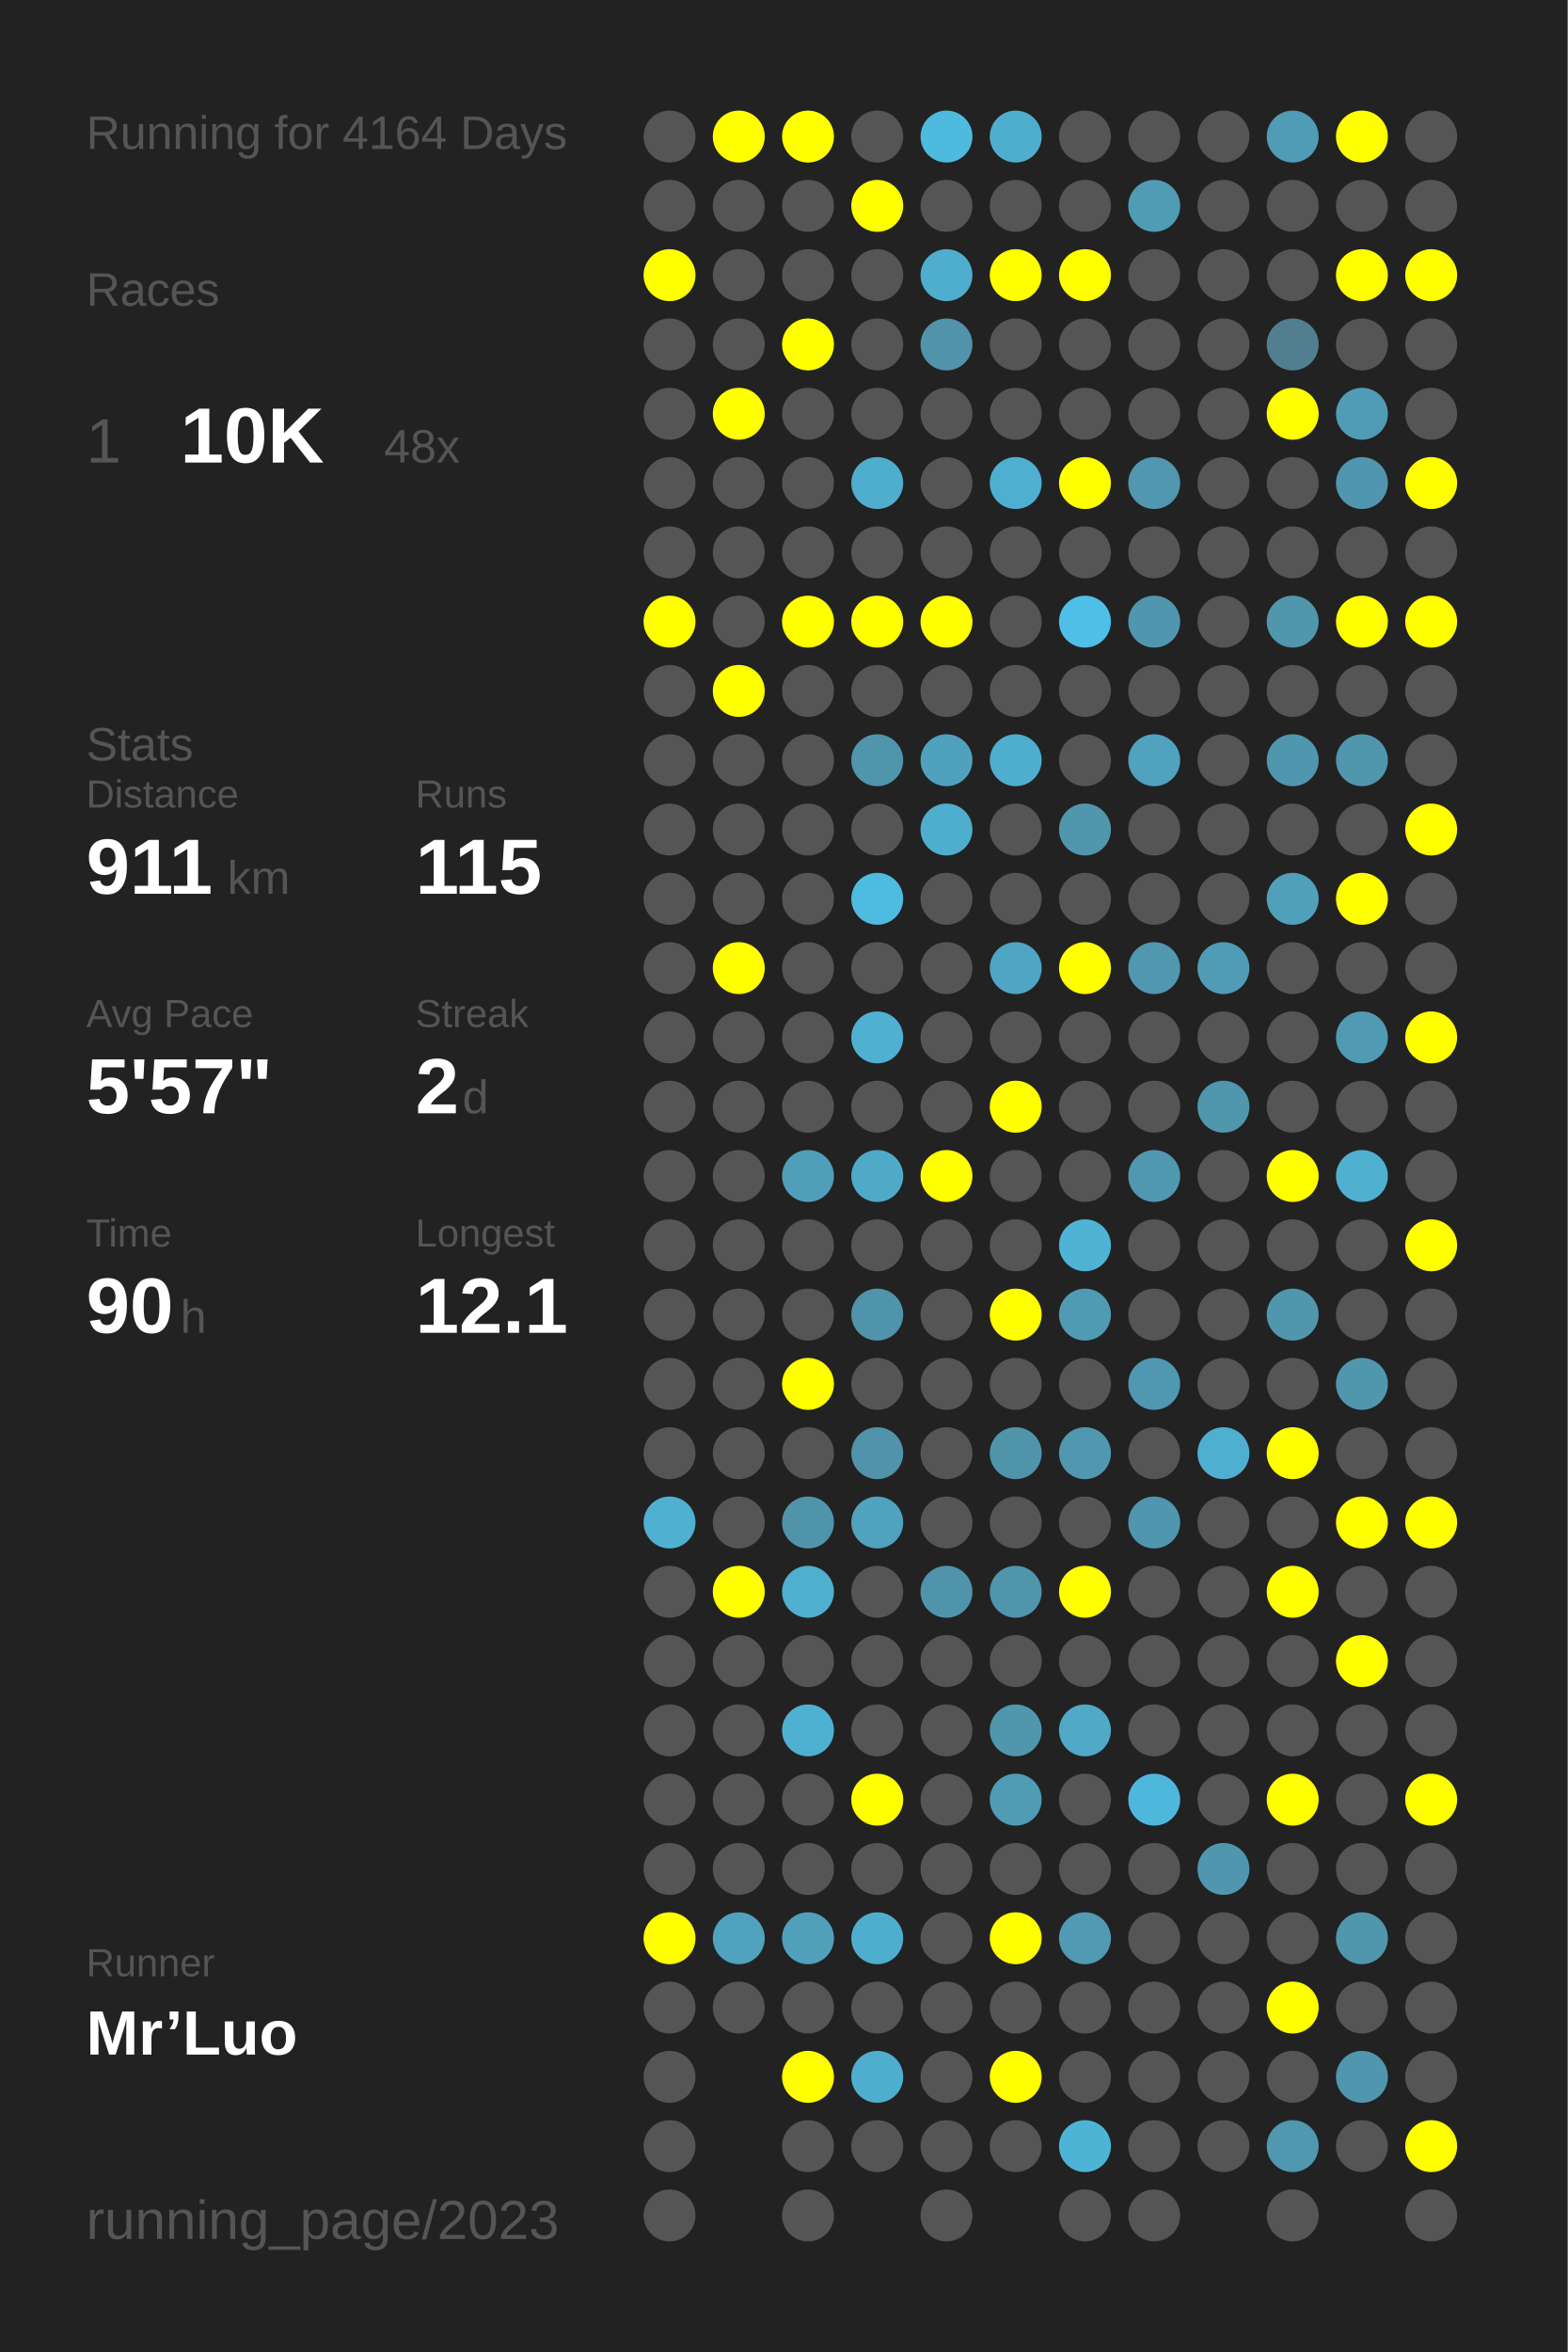
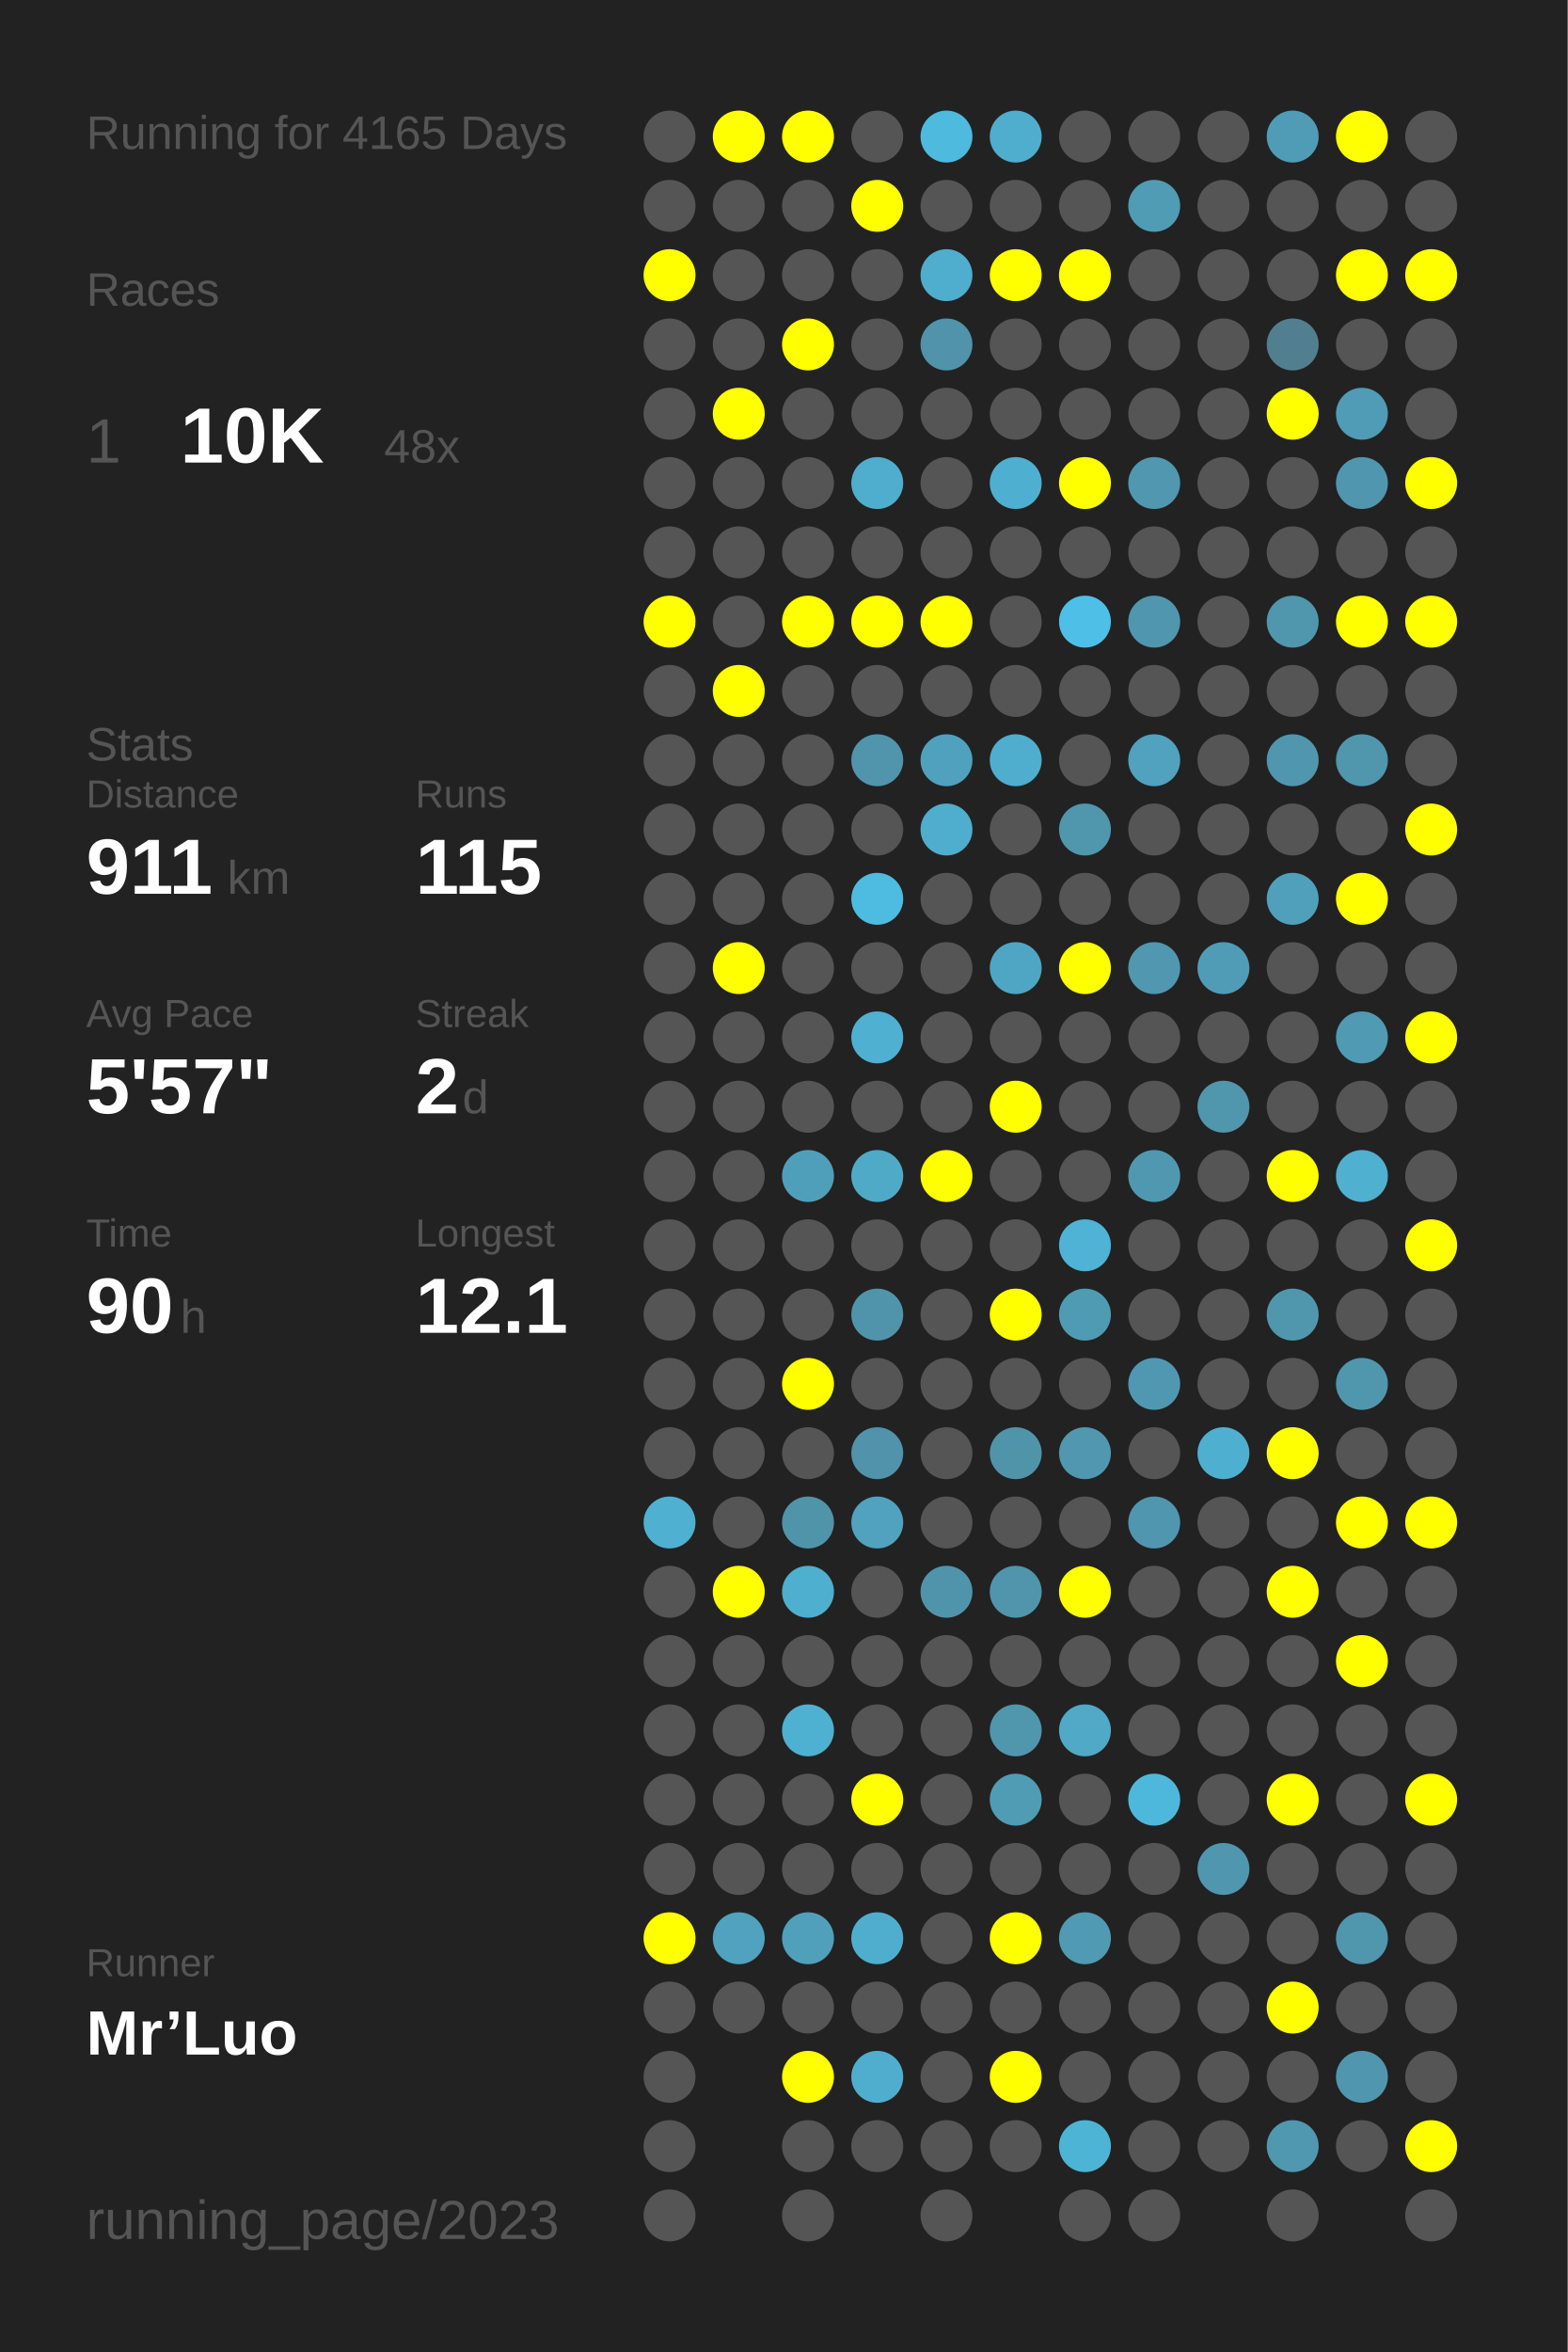
<svg xmlns="http://www.w3.org/2000/svg" baseProfile="full" height="300mm" version="1.1" viewBox="0,0,200,300" width="200mm">
  <defs />
  <rect fill="#222222" height="300" width="200" x="0" y="0" />
-   <text fill="#555555" style="font-size:6px; font-family:Arial;" x="11" y="19">Running for 4164 Days</text>
+   <text fill="#555555" style="font-size:6px; font-family:Arial;" x="11" y="19">Running for 4165 Days</text>
  <text fill="#555555" style="font-size:6px; font-family:Arial;" x="11" y="39">Races</text>
  <text fill="#555555" style="font-size:8px; font-family:Arial;" x="11" y="59">1</text>
  <text fill="#FFFFFF" style="font-size:10px; font-family:Arial; font-weight:bold;" x="23" y="59">10K</text>
  <text fill="#555555" style="font-size:6px; font-family:Arial;" x="49" y="59">48x</text>
  <text fill="#555555" style="font-size:6px; font-family:Arial;" x="11" y="97">Stats</text>
  <text fill="#555555" style="font-size:5px; font-family:Arial;" x="11" y="103">Distance</text>
  <text fill="#FFFFFF" style="font-size:10px; font-family:Arial; font-weight:bold;" x="11" y="114">911</text>
  <text fill="#555555" style="font-size:6px; font-family:Arial;" x="29" y="114">km</text>
  <text fill="#555555" style="font-size:5px; font-family:Arial;" x="53" y="103">Runs</text>
  <text fill="#FFFFFF" style="font-size:10px; font-family:Arial; font-weight:bold;" x="53" y="114">115</text>
  <text fill="#555555" style="font-size:5px; font-family:Arial;" x="11" y="131">Avg Pace</text>
  <text fill="#FFFFFF" style="font-size:10px; font-family:Arial; font-weight:bold;" x="11" y="142">5'57"</text>
  <text fill="#555555" style="font-size:5px; font-family:Arial;" x="53" y="131">Streak</text>
  <text fill="#FFFFFF" style="font-size:10px; font-family:Arial; font-weight:bold;" x="53" y="142">2</text>
  <text fill="#555555" style="font-size:6px; font-family:Arial;" x="59" y="142">d</text>
  <text fill="#555555" style="font-size:5px; font-family:Arial;" x="11" y="159">Time</text>
  <text fill="#FFFFFF" style="font-size:10px; font-family:Arial; font-weight:bold;" x="11" y="170">90</text>
  <text fill="#555555" style="font-size:6px; font-family:Arial;" x="23" y="170">h</text>
  <text fill="#555555" style="font-size:5px; font-family:Arial;" x="53" y="159">Longest</text>
  <text fill="#FFFFFF" style="font-size:10px; font-family:Arial; font-weight:bold;" x="53" y="170">12.1</text>
  <text fill="#555555" style="font-size:5px; font-family:Arial;" x="11" y="252.065">Runner</text>
  <text fill="#FFFFFF" style="font-size:8px; font-family:Arial; font-weight:bold;" x="11" y="262.065">Mr’Luo</text>
  <text fill="#555555" style="font-size:7px; font-family:Arial;" x="11" y="285.581">running_page/2023</text>
  <circle cx="85.417" cy="17.419" fill="#555555" r="3.312" />
  <circle cx="85.417" cy="26.258" fill="#555555" r="3.312" />
  <circle cx="85.417" cy="35.097" fill="#FFFF00" r="3.312" />
  <circle cx="85.417" cy="43.935" fill="#555555" r="3.312" />
  <circle cx="85.417" cy="52.774" fill="#555555" r="3.312" />
  <circle cx="85.417" cy="61.613" fill="#555555" r="3.312" />
  <circle cx="85.417" cy="70.452" fill="#555555" r="3.312" />
  <circle cx="85.417" cy="79.29" fill="#FFFF00" r="3.312" />
  <circle cx="85.417" cy="88.129" fill="#555555" r="3.312" />
  <circle cx="85.417" cy="96.968" fill="#555555" r="3.312" />
  <circle cx="85.417" cy="105.806" fill="#555555" r="3.312" />
  <circle cx="85.417" cy="114.645" fill="#555555" r="3.312" />
  <circle cx="85.417" cy="123.484" fill="#555555" r="3.312" />
  <circle cx="85.417" cy="132.323" fill="#555555" r="3.312" />
  <circle cx="85.417" cy="141.161" fill="#555555" r="3.312" />
  <circle cx="85.417" cy="150" fill="#555555" r="3.312" />
  <circle cx="85.417" cy="158.839" fill="#555555" r="3.312" />
  <circle cx="85.417" cy="167.677" fill="#555555" r="3.312" />
  <circle cx="85.417" cy="176.516" fill="#555555" r="3.312" />
  <circle cx="85.417" cy="185.355" fill="#555555" r="3.312" />
  <circle cx="85.417" cy="194.194" fill="#4fb0d1" r="3.312" />
  <circle cx="85.417" cy="203.032" fill="#555555" r="3.312" />
  <circle cx="85.417" cy="211.871" fill="#555555" r="3.312" />
  <circle cx="85.417" cy="220.71" fill="#555555" r="3.312" />
  <circle cx="85.417" cy="229.548" fill="#555555" r="3.312" />
  <circle cx="85.417" cy="238.387" fill="#555555" r="3.312" />
  <circle cx="85.417" cy="247.226" fill="#FFFF00" r="3.312" />
  <circle cx="85.417" cy="256.065" fill="#555555" r="3.312" />
  <circle cx="85.417" cy="264.903" fill="#555555" r="3.312" />
  <circle cx="85.417" cy="273.742" fill="#555555" r="3.312" />
  <circle cx="85.417" cy="282.581" fill="#555555" r="3.312" />
  <circle cx="94.25" cy="17.419" fill="#FFFF00" r="3.312" />
  <circle cx="94.25" cy="26.258" fill="#555555" r="3.312" />
  <circle cx="94.25" cy="35.097" fill="#555555" r="3.312" />
  <circle cx="94.25" cy="43.935" fill="#555555" r="3.312" />
  <circle cx="94.25" cy="52.774" fill="#FFFF00" r="3.312" />
  <circle cx="94.25" cy="61.613" fill="#555555" r="3.312" />
  <circle cx="94.25" cy="70.452" fill="#555555" r="3.312" />
  <circle cx="94.25" cy="79.29" fill="#555555" r="3.312" />
  <circle cx="94.25" cy="88.129" fill="#FFFF00" r="3.312" />
  <circle cx="94.25" cy="96.968" fill="#555555" r="3.312" />
  <circle cx="94.25" cy="105.806" fill="#555555" r="3.312" />
  <circle cx="94.25" cy="114.645" fill="#555555" r="3.312" />
  <circle cx="94.25" cy="123.484" fill="#FFFF00" r="3.312" />
  <circle cx="94.25" cy="132.323" fill="#555555" r="3.312" />
  <circle cx="94.25" cy="141.161" fill="#555555" r="3.312" />
  <circle cx="94.25" cy="150" fill="#555555" r="3.312" />
  <circle cx="94.25" cy="158.839" fill="#555555" r="3.312" />
  <circle cx="94.25" cy="167.677" fill="#555555" r="3.312" />
  <circle cx="94.25" cy="176.516" fill="#555555" r="3.312" />
  <circle cx="94.25" cy="185.355" fill="#555555" r="3.312" />
  <circle cx="94.25" cy="194.194" fill="#555555" r="3.312" />
  <circle cx="94.25" cy="203.032" fill="#FFFF00" r="3.312" />
  <circle cx="94.25" cy="211.871" fill="#555555" r="3.312" />
  <circle cx="94.25" cy="220.71" fill="#555555" r="3.312" />
  <circle cx="94.25" cy="229.548" fill="#555555" r="3.312" />
  <circle cx="94.25" cy="238.387" fill="#555555" r="3.312" />
  <circle cx="94.25" cy="247.226" fill="#50a2be" r="3.312" />
  <circle cx="94.25" cy="256.065" fill="#555555" r="3.312" />
  <circle cx="103.083" cy="17.419" fill="#FFFF00" r="3.312" />
  <circle cx="103.083" cy="26.258" fill="#555555" r="3.312" />
  <circle cx="103.083" cy="35.097" fill="#555555" r="3.312" />
  <circle cx="103.083" cy="43.935" fill="#FFFF00" r="3.312" />
  <circle cx="103.083" cy="52.774" fill="#555555" r="3.312" />
  <circle cx="103.083" cy="61.613" fill="#555555" r="3.312" />
  <circle cx="103.083" cy="70.452" fill="#555555" r="3.312" />
  <circle cx="103.083" cy="79.29" fill="#FFFF00" r="3.312" />
  <circle cx="103.083" cy="88.129" fill="#555555" r="3.312" />
  <circle cx="103.083" cy="96.968" fill="#555555" r="3.312" />
  <circle cx="103.083" cy="105.806" fill="#555555" r="3.312" />
  <circle cx="103.083" cy="114.645" fill="#555555" r="3.312" />
  <circle cx="103.083" cy="123.484" fill="#555555" r="3.312" />
  <circle cx="103.083" cy="132.323" fill="#555555" r="3.312" />
  <circle cx="103.083" cy="141.161" fill="#555555" r="3.312" />
  <circle cx="103.083" cy="150" fill="#509fba" r="3.312" />
  <circle cx="103.083" cy="158.839" fill="#555555" r="3.312" />
  <circle cx="103.083" cy="167.677" fill="#555555" r="3.312" />
  <circle cx="103.083" cy="176.516" fill="#FFFF00" r="3.312" />
  <circle cx="103.083" cy="185.355" fill="#555555" r="3.312" />
  <circle cx="103.083" cy="194.194" fill="#5094aa" r="3.312" />
  <circle cx="103.083" cy="203.032" fill="#4fafcf" r="3.312" />
  <circle cx="103.083" cy="211.871" fill="#555555" r="3.312" />
  <circle cx="103.083" cy="220.71" fill="#4fb1d2" r="3.312" />
  <circle cx="103.083" cy="229.548" fill="#555555" r="3.312" />
  <circle cx="103.083" cy="238.387" fill="#555555" r="3.312" />
  <circle cx="103.083" cy="247.226" fill="#50a0bc" r="3.312" />
  <circle cx="103.083" cy="256.065" fill="#555555" r="3.312" />
  <circle cx="103.083" cy="264.903" fill="#FFFF00" r="3.312" />
  <circle cx="103.083" cy="273.742" fill="#555555" r="3.312" />
  <circle cx="103.083" cy="282.581" fill="#555555" r="3.312" />
  <circle cx="111.917" cy="17.419" fill="#555555" r="3.312" />
  <circle cx="111.917" cy="26.258" fill="#FFFF00" r="3.312" />
  <circle cx="111.917" cy="35.097" fill="#555555" r="3.312" />
  <circle cx="111.917" cy="43.935" fill="#555555" r="3.312" />
  <circle cx="111.917" cy="52.774" fill="#555555" r="3.312" />
  <circle cx="111.917" cy="61.613" fill="#4fadcd" r="3.312" />
  <circle cx="111.917" cy="70.452" fill="#555555" r="3.312" />
  <circle cx="111.917" cy="79.29" fill="#FFFF00" r="3.312" />
  <circle cx="111.917" cy="88.129" fill="#555555" r="3.312" />
  <circle cx="111.917" cy="96.968" fill="#5095ac" r="3.312" />
  <circle cx="111.917" cy="105.806" fill="#555555" r="3.312" />
  <circle cx="111.917" cy="114.645" fill="#4ebbe0" r="3.312" />
  <circle cx="111.917" cy="123.484" fill="#555555" r="3.312" />
  <circle cx="111.917" cy="132.323" fill="#4fb0d1" r="3.312" />
  <circle cx="111.917" cy="141.161" fill="#555555" r="3.312" />
  <circle cx="111.917" cy="150" fill="#4faac8" r="3.312" />
  <circle cx="111.917" cy="158.839" fill="#555555" r="3.312" />
  <circle cx="111.917" cy="167.677" fill="#5094ab" r="3.312" />
  <circle cx="111.917" cy="176.516" fill="#555555" r="3.312" />
  <circle cx="111.917" cy="185.355" fill="#5093aa" r="3.312" />
  <circle cx="111.917" cy="194.194" fill="#50a2be" r="3.312" />
  <circle cx="111.917" cy="203.032" fill="#555555" r="3.312" />
  <circle cx="111.917" cy="211.871" fill="#555555" r="3.312" />
  <circle cx="111.917" cy="220.71" fill="#555555" r="3.312" />
  <circle cx="111.917" cy="229.548" fill="#FFFF00" r="3.312" />
  <circle cx="111.917" cy="238.387" fill="#555555" r="3.312" />
  <circle cx="111.917" cy="247.226" fill="#4faece" r="3.312" />
  <circle cx="111.917" cy="256.065" fill="#555555" r="3.312" />
  <circle cx="111.917" cy="264.903" fill="#4faece" r="3.312" />
  <circle cx="111.917" cy="273.742" fill="#555555" r="3.312" />
  <circle cx="120.75" cy="17.419" fill="#4ebade" r="3.312" />
  <circle cx="120.75" cy="26.258" fill="#555555" r="3.312" />
  <circle cx="120.75" cy="35.097" fill="#4fadcd" r="3.312" />
  <circle cx="120.75" cy="43.935" fill="#5093aa" r="3.312" />
  <circle cx="120.75" cy="52.774" fill="#555555" r="3.312" />
  <circle cx="120.75" cy="61.613" fill="#555555" r="3.312" />
  <circle cx="120.75" cy="70.452" fill="#555555" r="3.312" />
  <circle cx="120.75" cy="79.29" fill="#FFFF00" r="3.312" />
  <circle cx="120.75" cy="88.129" fill="#555555" r="3.312" />
  <circle cx="120.75" cy="96.968" fill="#50a1bd" r="3.312" />
  <circle cx="120.75" cy="105.806" fill="#4fadcd" r="3.312" />
  <circle cx="120.75" cy="114.645" fill="#555555" r="3.312" />
  <circle cx="120.75" cy="123.484" fill="#555555" r="3.312" />
  <circle cx="120.75" cy="132.323" fill="#555555" r="3.312" />
  <circle cx="120.75" cy="141.161" fill="#555555" r="3.312" />
  <circle cx="120.75" cy="150" fill="#FFFF00" r="3.312" />
  <circle cx="120.75" cy="158.839" fill="#555555" r="3.312" />
  <circle cx="120.75" cy="167.677" fill="#555555" r="3.312" />
  <circle cx="120.75" cy="176.516" fill="#555555" r="3.312" />
  <circle cx="120.75" cy="185.355" fill="#555555" r="3.312" />
  <circle cx="120.75" cy="194.194" fill="#555555" r="3.312" />
  <circle cx="120.75" cy="203.032" fill="#5094ab" r="3.312" />
  <circle cx="120.75" cy="211.871" fill="#555555" r="3.312" />
  <circle cx="120.75" cy="220.71" fill="#555555" r="3.312" />
  <circle cx="120.75" cy="229.548" fill="#555555" r="3.312" />
  <circle cx="120.75" cy="238.387" fill="#555555" r="3.312" />
  <circle cx="120.75" cy="247.226" fill="#555555" r="3.312" />
  <circle cx="120.75" cy="256.065" fill="#555555" r="3.312" />
  <circle cx="120.75" cy="264.903" fill="#555555" r="3.312" />
  <circle cx="120.75" cy="273.742" fill="#555555" r="3.312" />
  <circle cx="120.75" cy="282.581" fill="#555555" r="3.312" />
  <circle cx="129.583" cy="17.419" fill="#4faece" r="3.312" />
  <circle cx="129.583" cy="26.258" fill="#555555" r="3.312" />
  <circle cx="129.583" cy="35.097" fill="#FFFF00" r="3.312" />
  <circle cx="129.583" cy="43.935" fill="#555555" r="3.312" />
  <circle cx="129.583" cy="52.774" fill="#555555" r="3.312" />
  <circle cx="129.583" cy="61.613" fill="#4fafd0" r="3.312" />
  <circle cx="129.583" cy="70.452" fill="#555555" r="3.312" />
  <circle cx="129.583" cy="79.29" fill="#555555" r="3.312" />
  <circle cx="129.583" cy="88.129" fill="#555555" r="3.312" />
  <circle cx="129.583" cy="96.968" fill="#4faece" r="3.312" />
  <circle cx="129.583" cy="105.806" fill="#555555" r="3.312" />
  <circle cx="129.583" cy="114.645" fill="#555555" r="3.312" />
  <circle cx="129.583" cy="123.484" fill="#4fa6c4" r="3.312" />
  <circle cx="129.583" cy="132.323" fill="#555555" r="3.312" />
  <circle cx="129.583" cy="141.161" fill="#FFFF00" r="3.312" />
  <circle cx="129.583" cy="150" fill="#555555" r="3.312" />
  <circle cx="129.583" cy="158.839" fill="#555555" r="3.312" />
  <circle cx="129.583" cy="167.677" fill="#FFFF00" r="3.312" />
  <circle cx="129.583" cy="176.516" fill="#555555" r="3.312" />
  <circle cx="129.583" cy="185.355" fill="#5094aa" r="3.312" />
  <circle cx="129.583" cy="194.194" fill="#555555" r="3.312" />
  <circle cx="129.583" cy="203.032" fill="#5095ac" r="3.312" />
  <circle cx="129.583" cy="211.871" fill="#555555" r="3.312" />
  <circle cx="129.583" cy="220.71" fill="#5096ad" r="3.312" />
  <circle cx="129.583" cy="229.548" fill="#509cb5" r="3.312" />
  <circle cx="129.583" cy="238.387" fill="#555555" r="3.312" />
  <circle cx="129.583" cy="247.226" fill="#FFFF00" r="3.312" />
  <circle cx="129.583" cy="256.065" fill="#555555" r="3.312" />
  <circle cx="129.583" cy="264.903" fill="#FFFF00" r="3.312" />
  <circle cx="129.583" cy="273.742" fill="#555555" r="3.312" />
  <circle cx="138.417" cy="17.419" fill="#555555" r="3.312" />
  <circle cx="138.417" cy="26.258" fill="#555555" r="3.312" />
  <circle cx="138.417" cy="35.097" fill="#FFFF00" r="3.312" />
  <circle cx="138.417" cy="43.935" fill="#555555" r="3.312" />
  <circle cx="138.417" cy="52.774" fill="#555555" r="3.312" />
  <circle cx="138.417" cy="61.613" fill="#FFFF00" r="3.312" />
  <circle cx="138.417" cy="70.452" fill="#555555" r="3.312" />
  <circle cx="138.417" cy="79.29" fill="#4ec0e7" r="3.312" />
  <circle cx="138.417" cy="88.129" fill="#555555" r="3.312" />
  <circle cx="138.417" cy="96.968" fill="#555555" r="3.312" />
  <circle cx="138.417" cy="105.806" fill="#5096ad" r="3.312" />
  <circle cx="138.417" cy="114.645" fill="#555555" r="3.312" />
  <circle cx="138.417" cy="123.484" fill="#FFFF00" r="3.312" />
  <circle cx="138.417" cy="132.323" fill="#555555" r="3.312" />
  <circle cx="138.417" cy="141.161" fill="#555555" r="3.312" />
  <circle cx="138.417" cy="150" fill="#555555" r="3.312" />
  <circle cx="138.417" cy="158.839" fill="#4eb3d5" r="3.312" />
  <circle cx="138.417" cy="167.677" fill="#509bb4" r="3.312" />
  <circle cx="138.417" cy="176.516" fill="#555555" r="3.312" />
  <circle cx="138.417" cy="185.355" fill="#5097af" r="3.312" />
  <circle cx="138.417" cy="194.194" fill="#555555" r="3.312" />
  <circle cx="138.417" cy="203.032" fill="#FFFF00" r="3.312" />
  <circle cx="138.417" cy="211.871" fill="#555555" r="3.312" />
  <circle cx="138.417" cy="220.71" fill="#4fa9c7" r="3.312" />
  <circle cx="138.417" cy="229.548" fill="#555555" r="3.312" />
  <circle cx="138.417" cy="238.387" fill="#555555" r="3.312" />
  <circle cx="138.417" cy="247.226" fill="#509ab4" r="3.312" />
  <circle cx="138.417" cy="256.065" fill="#555555" r="3.312" />
  <circle cx="138.417" cy="264.903" fill="#555555" r="3.312" />
  <circle cx="138.417" cy="273.742" fill="#4eb4d6" r="3.312" />
  <circle cx="138.417" cy="282.581" fill="#555555" r="3.312" />
  <circle cx="147.25" cy="17.419" fill="#555555" r="3.312" />
  <circle cx="147.25" cy="26.258" fill="#509cb5" r="3.312" />
  <circle cx="147.25" cy="35.097" fill="#555555" r="3.312" />
  <circle cx="147.25" cy="43.935" fill="#555555" r="3.312" />
  <circle cx="147.25" cy="52.774" fill="#555555" r="3.312" />
  <circle cx="147.25" cy="61.613" fill="#5097af" r="3.312" />
  <circle cx="147.25" cy="70.452" fill="#555555" r="3.312" />
  <circle cx="147.25" cy="79.29" fill="#5096ae" r="3.312" />
  <circle cx="147.25" cy="88.129" fill="#555555" r="3.312" />
  <circle cx="147.25" cy="96.968" fill="#50a2be" r="3.312" />
  <circle cx="147.25" cy="105.806" fill="#555555" r="3.312" />
  <circle cx="147.25" cy="114.645" fill="#555555" r="3.312" />
  <circle cx="147.25" cy="123.484" fill="#5097af" r="3.312" />
  <circle cx="147.25" cy="132.323" fill="#555555" r="3.312" />
  <circle cx="147.25" cy="141.161" fill="#555555" r="3.312" />
  <circle cx="147.25" cy="150" fill="#5098b0" r="3.312" />
  <circle cx="147.25" cy="158.839" fill="#555555" r="3.312" />
  <circle cx="147.25" cy="167.677" fill="#555555" r="3.312" />
  <circle cx="147.25" cy="176.516" fill="#5098b1" r="3.312" />
  <circle cx="147.25" cy="185.355" fill="#555555" r="3.312" />
  <circle cx="147.25" cy="194.194" fill="#5096ae" r="3.312" />
  <circle cx="147.25" cy="203.032" fill="#555555" r="3.312" />
  <circle cx="147.25" cy="211.871" fill="#555555" r="3.312" />
  <circle cx="147.25" cy="220.71" fill="#555555" r="3.312" />
  <circle cx="147.25" cy="229.548" fill="#4eb8dc" r="3.312" />
  <circle cx="147.25" cy="238.387" fill="#555555" r="3.312" />
  <circle cx="147.25" cy="247.226" fill="#555555" r="3.312" />
  <circle cx="147.25" cy="256.065" fill="#555555" r="3.312" />
  <circle cx="147.25" cy="264.903" fill="#555555" r="3.312" />
  <circle cx="147.25" cy="273.742" fill="#555555" r="3.312" />
  <circle cx="147.25" cy="282.581" fill="#555555" r="3.312" />
  <circle cx="156.083" cy="17.419" fill="#555555" r="3.312" />
  <circle cx="156.083" cy="26.258" fill="#555555" r="3.312" />
  <circle cx="156.083" cy="35.097" fill="#555555" r="3.312" />
  <circle cx="156.083" cy="43.935" fill="#555555" r="3.312" />
  <circle cx="156.083" cy="52.774" fill="#555555" r="3.312" />
  <circle cx="156.083" cy="61.613" fill="#555555" r="3.312" />
  <circle cx="156.083" cy="70.452" fill="#555555" r="3.312" />
  <circle cx="156.083" cy="79.29" fill="#555555" r="3.312" />
  <circle cx="156.083" cy="88.129" fill="#555555" r="3.312" />
  <circle cx="156.083" cy="96.968" fill="#555555" r="3.312" />
  <circle cx="156.083" cy="105.806" fill="#555555" r="3.312" />
  <circle cx="156.083" cy="114.645" fill="#555555" r="3.312" />
  <circle cx="156.083" cy="123.484" fill="#509cb6" r="3.312" />
  <circle cx="156.083" cy="132.323" fill="#555555" r="3.312" />
  <circle cx="156.083" cy="141.161" fill="#5096ad" r="3.312" />
  <circle cx="156.083" cy="150" fill="#555555" r="3.312" />
  <circle cx="156.083" cy="158.839" fill="#555555" r="3.312" />
  <circle cx="156.083" cy="167.677" fill="#555555" r="3.312" />
  <circle cx="156.083" cy="176.516" fill="#555555" r="3.312" />
  <circle cx="156.083" cy="185.355" fill="#4fafd0" r="3.312" />
  <circle cx="156.083" cy="194.194" fill="#555555" r="3.312" />
  <circle cx="156.083" cy="203.032" fill="#555555" r="3.312" />
  <circle cx="156.083" cy="211.871" fill="#555555" r="3.312" />
  <circle cx="156.083" cy="220.71" fill="#555555" r="3.312" />
  <circle cx="156.083" cy="229.548" fill="#555555" r="3.312" />
  <circle cx="156.083" cy="238.387" fill="#5096ae" r="3.312" />
  <circle cx="156.083" cy="247.226" fill="#555555" r="3.312" />
  <circle cx="156.083" cy="256.065" fill="#555555" r="3.312" />
  <circle cx="156.083" cy="264.903" fill="#555555" r="3.312" />
  <circle cx="156.083" cy="273.742" fill="#555555" r="3.312" />
  <circle cx="164.917" cy="17.419" fill="#509cb6" r="3.312" />
  <circle cx="164.917" cy="26.258" fill="#555555" r="3.312" />
  <circle cx="164.917" cy="35.097" fill="#555555" r="3.312" />
  <circle cx="164.917" cy="43.935" fill="#527f8f" r="3.312" />
  <circle cx="164.917" cy="52.774" fill="#FFFF00" r="3.312" />
  <circle cx="164.917" cy="61.613" fill="#555555" r="3.312" />
  <circle cx="164.917" cy="70.452" fill="#555555" r="3.312" />
  <circle cx="164.917" cy="79.29" fill="#5096ad" r="3.312" />
  <circle cx="164.917" cy="88.129" fill="#555555" r="3.312" />
  <circle cx="164.917" cy="96.968" fill="#5096ae" r="3.312" />
  <circle cx="164.917" cy="105.806" fill="#555555" r="3.312" />
  <circle cx="164.917" cy="114.645" fill="#50a0bb" r="3.312" />
  <circle cx="164.917" cy="123.484" fill="#555555" r="3.312" />
  <circle cx="164.917" cy="132.323" fill="#555555" r="3.312" />
  <circle cx="164.917" cy="141.161" fill="#555555" r="3.312" />
  <circle cx="164.917" cy="150" fill="#FFFF00" r="3.312" />
  <circle cx="164.917" cy="158.839" fill="#555555" r="3.312" />
  <circle cx="164.917" cy="167.677" fill="#5097ae" r="3.312" />
  <circle cx="164.917" cy="176.516" fill="#555555" r="3.312" />
  <circle cx="164.917" cy="185.355" fill="#FFFF00" r="3.312" />
  <circle cx="164.917" cy="194.194" fill="#555555" r="3.312" />
  <circle cx="164.917" cy="203.032" fill="#FFFF00" r="3.312" />
  <circle cx="164.917" cy="211.871" fill="#555555" r="3.312" />
  <circle cx="164.917" cy="220.71" fill="#555555" r="3.312" />
  <circle cx="164.917" cy="229.548" fill="#FFFF00" r="3.312" />
  <circle cx="164.917" cy="238.387" fill="#555555" r="3.312" />
  <circle cx="164.917" cy="247.226" fill="#555555" r="3.312" />
  <circle cx="164.917" cy="256.065" fill="#FFFF00" r="3.312" />
  <circle cx="164.917" cy="264.903" fill="#555555" r="3.312" />
  <circle cx="164.917" cy="273.742" fill="#5097b0" r="3.312" />
  <circle cx="164.917" cy="282.581" fill="#555555" r="3.312" />
  <circle cx="173.75" cy="17.419" fill="#FFFF00" r="3.312" />
  <circle cx="173.75" cy="26.258" fill="#555555" r="3.312" />
  <circle cx="173.75" cy="35.097" fill="#FFFF00" r="3.312" />
  <circle cx="173.75" cy="43.935" fill="#555555" r="3.312" />
  <circle cx="173.75" cy="52.774" fill="#509bb5" r="3.312" />
  <circle cx="173.75" cy="61.613" fill="#5096ae" r="3.312" />
  <circle cx="173.75" cy="70.452" fill="#555555" r="3.312" />
  <circle cx="173.75" cy="79.29" fill="#FFFF00" r="3.312" />
  <circle cx="173.75" cy="88.129" fill="#555555" r="3.312" />
  <circle cx="173.75" cy="96.968" fill="#5096ad" r="3.312" />
  <circle cx="173.75" cy="105.806" fill="#555555" r="3.312" />
  <circle cx="173.75" cy="114.645" fill="#FFFF00" r="3.312" />
  <circle cx="173.75" cy="123.484" fill="#555555" r="3.312" />
  <circle cx="173.75" cy="132.323" fill="#509ab3" r="3.312" />
  <circle cx="173.75" cy="141.161" fill="#555555" r="3.312" />
  <circle cx="173.75" cy="150" fill="#4fb0d0" r="3.312" />
  <circle cx="173.75" cy="158.839" fill="#555555" r="3.312" />
  <circle cx="173.75" cy="167.677" fill="#555555" r="3.312" />
  <circle cx="173.75" cy="176.516" fill="#5097ae" r="3.312" />
  <circle cx="173.75" cy="185.355" fill="#555555" r="3.312" />
  <circle cx="173.75" cy="194.194" fill="#FFFF00" r="3.312" />
  <circle cx="173.75" cy="203.032" fill="#555555" r="3.312" />
  <circle cx="173.75" cy="211.871" fill="#FFFF00" r="3.312" />
  <circle cx="173.75" cy="220.71" fill="#555555" r="3.312" />
  <circle cx="173.75" cy="229.548" fill="#555555" r="3.312" />
  <circle cx="173.75" cy="238.387" fill="#555555" r="3.312" />
  <circle cx="173.75" cy="247.226" fill="#5096ad" r="3.312" />
  <circle cx="173.75" cy="256.065" fill="#555555" r="3.312" />
  <circle cx="173.75" cy="264.903" fill="#5096ae" r="3.312" />
  <circle cx="173.75" cy="273.742" fill="#555555" r="3.312" />
  <circle cx="182.583" cy="17.419" fill="#555555" r="3.312" />
  <circle cx="182.583" cy="26.258" fill="#555555" r="3.312" />
  <circle cx="182.583" cy="35.097" fill="#FFFF00" r="3.312" />
  <circle cx="182.583" cy="43.935" fill="#555555" r="3.312" />
  <circle cx="182.583" cy="52.774" fill="#555555" r="3.312" />
  <circle cx="182.583" cy="61.613" fill="#FFFF00" r="3.312" />
  <circle cx="182.583" cy="70.452" fill="#555555" r="3.312" />
  <circle cx="182.583" cy="79.29" fill="#FFFF00" r="3.312" />
  <circle cx="182.583" cy="88.129" fill="#555555" r="3.312" />
  <circle cx="182.583" cy="96.968" fill="#555555" r="3.312" />
  <circle cx="182.583" cy="105.806" fill="#FFFF00" r="3.312" />
  <circle cx="182.583" cy="114.645" fill="#555555" r="3.312" />
  <circle cx="182.583" cy="123.484" fill="#555555" r="3.312" />
  <circle cx="182.583" cy="132.323" fill="#FFFF00" r="3.312" />
  <circle cx="182.583" cy="141.161" fill="#555555" r="3.312" />
  <circle cx="182.583" cy="150" fill="#555555" r="3.312" />
  <circle cx="182.583" cy="158.839" fill="#FFFF00" r="3.312" />
  <circle cx="182.583" cy="167.677" fill="#555555" r="3.312" />
  <circle cx="182.583" cy="176.516" fill="#555555" r="3.312" />
  <circle cx="182.583" cy="185.355" fill="#555555" r="3.312" />
  <circle cx="182.583" cy="194.194" fill="#FFFF00" r="3.312" />
  <circle cx="182.583" cy="203.032" fill="#555555" r="3.312" />
  <circle cx="182.583" cy="211.871" fill="#555555" r="3.312" />
  <circle cx="182.583" cy="220.71" fill="#555555" r="3.312" />
  <circle cx="182.583" cy="229.548" fill="#FFFF00" r="3.312" />
  <circle cx="182.583" cy="238.387" fill="#555555" r="3.312" />
  <circle cx="182.583" cy="247.226" fill="#555555" r="3.312" />
  <circle cx="182.583" cy="256.065" fill="#555555" r="3.312" />
  <circle cx="182.583" cy="264.903" fill="#555555" r="3.312" />
  <circle cx="182.583" cy="273.742" fill="#FFFF00" r="3.312" />
  <circle cx="182.583" cy="282.581" fill="#555555" r="3.312" />
</svg>
